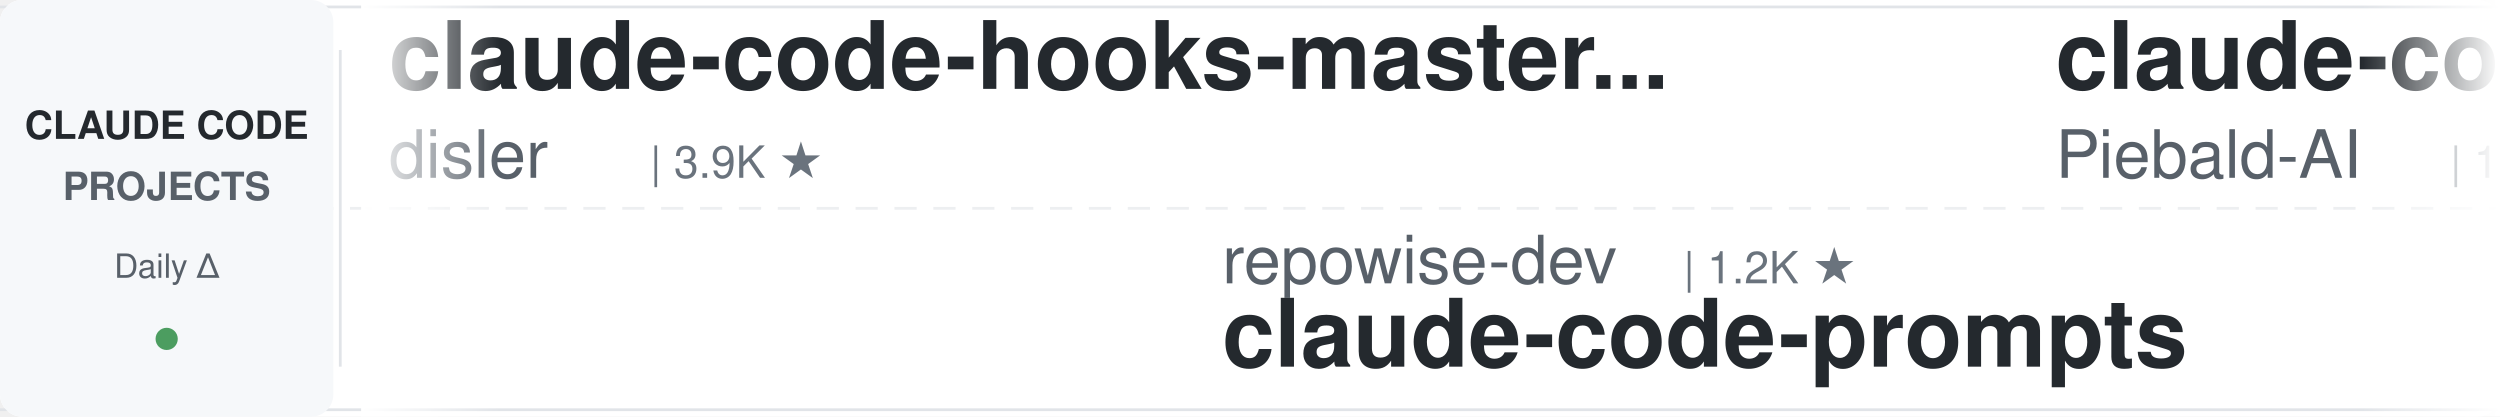
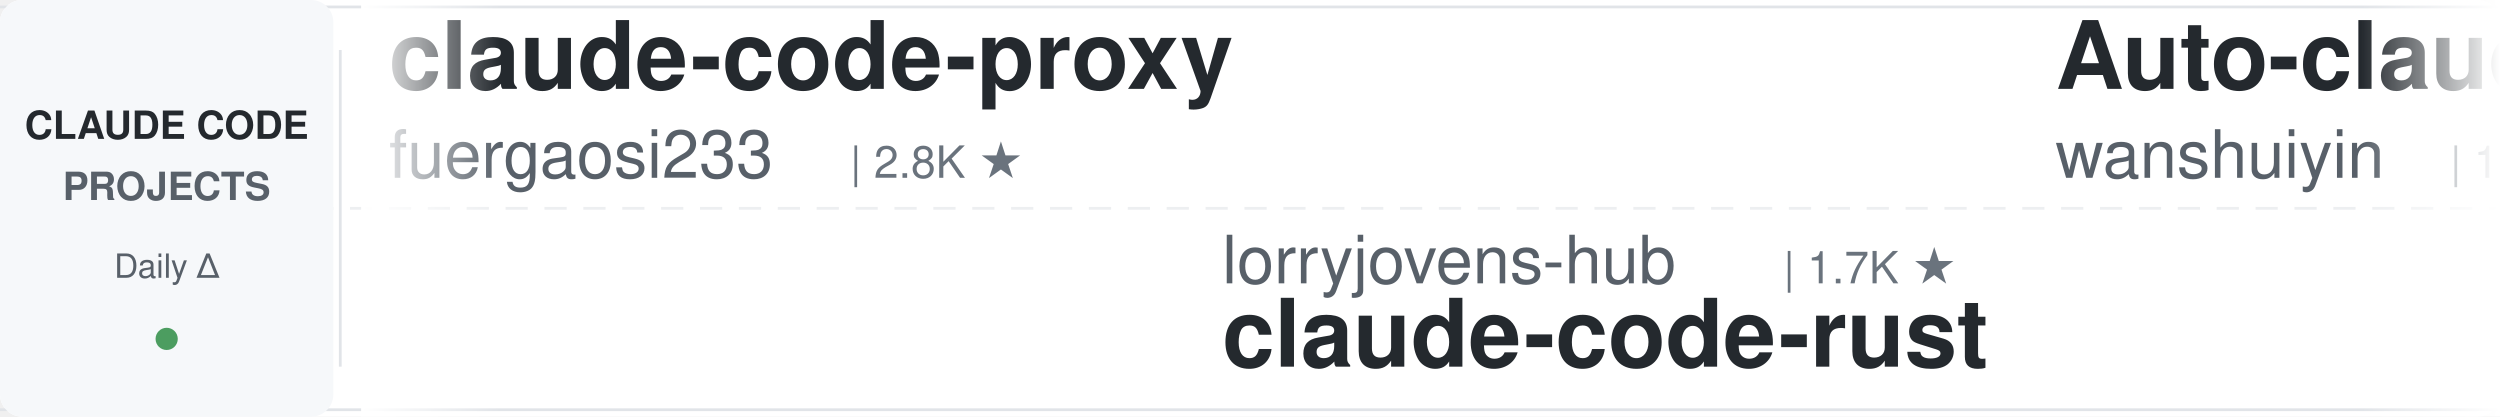
<svg xmlns="http://www.w3.org/2000/svg" width="900" height="150">
  <defs>
    <linearGradient id="leftFade" x1="0%" y1="0%" x2="100%" y2="0%">
      <stop offset="0%" style="stop-color:#ffffff;stop-opacity:1" />
      <stop offset="100%" style="stop-color:#ffffff;stop-opacity:0" />
    </linearGradient>
    <linearGradient id="rightFade" x1="0%" y1="0%" x2="100%" y2="0%">
      <stop offset="0%" style="stop-color:#ffffff;stop-opacity:0" />
      <stop offset="100%" style="stop-color:#ffffff;stop-opacity:1" />
    </linearGradient>
  </defs>
  <rect width="900" height="150" fill="#ffffff" rx="8" />
  <rect x="0" y="2" width="900" height="1" fill="#e1e4e8" />
  <rect x="0" y="147" width="900" height="1" fill="#e1e4e8" />
  <line x1="0" y1="75" x2="900" y2="75" stroke="#e1e4e8" stroke-width="1" stroke-dasharray="8 6" opacity="0.6" />
  <rect x="0" y="0" width="120" height="150" fill="#f6f8fa" rx="8" />
  <text x="60" y="50" font-family="-apple-system, BlinkMacSystemFont, 'Segoe UI', Helvetica, Arial, sans-serif" font-size="14" font-weight="600" fill="#24292e" text-anchor="middle">CLAUDE CODE</text>
  <text x="60" y="72" font-family="-apple-system, BlinkMacSystemFont, 'Segoe UI', Helvetica, Arial, sans-serif" font-size="14" font-weight="600" fill="#586069" text-anchor="middle">PROJECTS</text>
  <text x="60" y="100" font-family="-apple-system, BlinkMacSystemFont, 'Segoe UI', Helvetica, Arial, sans-serif" font-size="12" font-weight="500" fill="#586069" text-anchor="middle">Daily Δ</text>
  <circle cx="60" cy="122" r="4" fill="#22863a" opacity="0.8" />
  <rect x="122" y="18" width="1" height="114" fill="#e1e4e8" />
  <clipPath id="tickerClip">
    <rect x="130" y="0" width="770" height="150" />
  </clipPath>
  <g clip-path="url(#tickerClip)">
    <g id="tickerItems">
      <animateTransform attributeName="transform" attributeType="XML" type="translate" from="0 0" to="-3000 0" dur="54s" repeatCount="indefinite" />
      <g transform="translate(0, 0)">
-         <text x="140" y="32" font-family="-apple-system, BlinkMacSystemFont, 'Segoe UI', Helvetica, Arial, sans-serif" font-size="34" font-weight="600" fill="#24292e">claude-code-hooks-master...</text>
-         <text x="140" y="64" font-family="-apple-system, BlinkMacSystemFont, 'Segoe UI', Helvetica, Arial, sans-serif" font-size="24" font-weight="400" fill="#586069">disler</text>
-         <text x="234" y="64" font-family="-apple-system, BlinkMacSystemFont, 'Segoe UI', Helvetica, Arial, sans-serif" font-size="16" font-weight="500" fill="#6a737d">| 3.9K ★</text>
+         <text x="140" y="32" font-family="-apple-system, BlinkMacSystemFont, 'Segoe UI', Helvetica, Arial, sans-serif" font-size="34" font-weight="600" fill="#24292e">claude-code-proxy</text>
+         <text x="140" y="64" font-family="-apple-system, BlinkMacSystemFont, 'Segoe UI', Helvetica, Arial, sans-serif" font-size="24" font-weight="400" fill="#586069">fuergaosi233</text>
+         <text x="306" y="64" font-family="-apple-system, BlinkMacSystemFont, 'Segoe UI', Helvetica, Arial, sans-serif" font-size="16" font-weight="500" fill="#6a737d">| 2.8K ★</text>
      </g>
      <g transform="translate(300, 0)">
-         <text x="140" y="102" font-family="-apple-system, BlinkMacSystemFont, 'Segoe UI', Helvetica, Arial, sans-serif" font-size="24" font-weight="400" fill="#586069">repowise-dev</text>
-         <text x="306" y="102" font-family="-apple-system, BlinkMacSystemFont, 'Segoe UI', Helvetica, Arial, sans-serif" font-size="16" font-weight="500" fill="#6a737d">| 1.2K ★</text>
-         <text x="140" y="132" font-family="-apple-system, BlinkMacSystemFont, 'Segoe UI', Helvetica, Arial, sans-serif" font-size="34" font-weight="600" fill="#24292e">claude-code-prompts</text>
+         <text x="140" y="102" font-family="-apple-system, BlinkMacSystemFont, 'Segoe UI', Helvetica, Arial, sans-serif" font-size="24" font-weight="400" fill="#586069">lorryjovens-hub</text>
+         <text x="342" y="102" font-family="-apple-system, BlinkMacSystemFont, 'Segoe UI', Helvetica, Arial, sans-serif" font-size="16" font-weight="500" fill="#6a737d">| 1.7K ★</text>
+         <text x="140" y="132" font-family="-apple-system, BlinkMacSystemFont, 'Segoe UI', Helvetica, Arial, sans-serif" font-size="34" font-weight="600" fill="#24292e">claude-code-rust</text>
      </g>
      <g transform="translate(600, 0)">
-         <text x="140" y="32" font-family="-apple-system, BlinkMacSystemFont, 'Segoe UI', Helvetica, Arial, sans-serif" font-size="34" font-weight="600" fill="#24292e">claude-code-system-promp...</text>
-         <text x="140" y="64" font-family="-apple-system, BlinkMacSystemFont, 'Segoe UI', Helvetica, Arial, sans-serif" font-size="24" font-weight="400" fill="#586069">Piebald-AI</text>
-         <text x="282" y="64" font-family="-apple-system, BlinkMacSystemFont, 'Segoe UI', Helvetica, Arial, sans-serif" font-size="16" font-weight="500" fill="#6a737d">| 12.3K ★</text>
+         <text x="140" y="32" font-family="-apple-system, BlinkMacSystemFont, 'Segoe UI', Helvetica, Arial, sans-serif" font-size="34" font-weight="600" fill="#24292e">Auto-claude-code-researc...</text>
+         <text x="140" y="64" font-family="-apple-system, BlinkMacSystemFont, 'Segoe UI', Helvetica, Arial, sans-serif" font-size="24" font-weight="400" fill="#586069">wanshuiyin</text>
+         <text x="282" y="64" font-family="-apple-system, BlinkMacSystemFont, 'Segoe UI', Helvetica, Arial, sans-serif" font-size="16" font-weight="500" fill="#6a737d">| 14.7K ★</text>
      </g>
      <g transform="translate(900, 0)">
-         <text x="140" y="102" font-family="-apple-system, BlinkMacSystemFont, 'Segoe UI', Helvetica, Arial, sans-serif" font-size="24" font-weight="400" fill="#586069">1rgs</text>
-         <text x="210" y="102" font-family="-apple-system, BlinkMacSystemFont, 'Segoe UI', Helvetica, Arial, sans-serif" font-size="16" font-weight="500" fill="#6a737d">| 3.7K ★</text>
-         <text x="140" y="132" font-family="-apple-system, BlinkMacSystemFont, 'Segoe UI', Helvetica, Arial, sans-serif" font-size="34" font-weight="600" fill="#24292e">claude-code-proxy</text>
+         <text x="140" y="102" font-family="-apple-system, BlinkMacSystemFont, 'Segoe UI', Helvetica, Arial, sans-serif" font-size="24" font-weight="400" fill="#586069">disler</text>
+         <text x="234" y="102" font-family="-apple-system, BlinkMacSystemFont, 'Segoe UI', Helvetica, Arial, sans-serif" font-size="16" font-weight="500" fill="#6a737d">| 1.6K ★</text>
+         <text x="140" y="132" font-family="-apple-system, BlinkMacSystemFont, 'Segoe UI', Helvetica, Arial, sans-serif" font-size="34" font-weight="600" fill="#24292e">pi-vs-claude-code</text>
      </g>
      <g transform="translate(1200, 0)">
-         <text x="140" y="32" font-family="-apple-system, BlinkMacSystemFont, 'Segoe UI', Helvetica, Arial, sans-serif" font-size="34" font-weight="600" fill="#24292e">awesome-claude-code</text>
-         <text x="140" y="64" font-family="-apple-system, BlinkMacSystemFont, 'Segoe UI', Helvetica, Arial, sans-serif" font-size="24" font-weight="400" fill="#586069">jqueryscript</text>
-         <text x="306" y="64" font-family="-apple-system, BlinkMacSystemFont, 'Segoe UI', Helvetica, Arial, sans-serif" font-size="16" font-weight="500" fill="#6a737d">| 498 ★</text>
+         <text x="140" y="32" font-family="-apple-system, BlinkMacSystemFont, 'Segoe UI', Helvetica, Arial, sans-serif" font-size="34" font-weight="600" fill="#24292e">claude-code-my-workflow</text>
+         <text x="140" y="64" font-family="-apple-system, BlinkMacSystemFont, 'Segoe UI', Helvetica, Arial, sans-serif" font-size="24" font-weight="400" fill="#586069">pedrohcgs</text>
+         <text x="270" y="64" font-family="-apple-system, BlinkMacSystemFont, 'Segoe UI', Helvetica, Arial, sans-serif" font-size="16" font-weight="500" fill="#6a737d">| 1.5K ★</text>
      </g>
      <g transform="translate(1500, 0)">
-         <text x="140" y="102" font-family="-apple-system, BlinkMacSystemFont, 'Segoe UI', Helvetica, Arial, sans-serif" font-size="24" font-weight="400" fill="#586069">Alishahryar1</text>
-         <text x="306" y="102" font-family="-apple-system, BlinkMacSystemFont, 'Segoe UI', Helvetica, Arial, sans-serif" font-size="16" font-weight="500" fill="#6a737d">| 45.4K ★</text>
-         <text x="140" y="132" font-family="-apple-system, BlinkMacSystemFont, 'Segoe UI', Helvetica, Arial, sans-serif" font-size="34" font-weight="600" fill="#24292e">free-claude-code</text>
+         <text x="140" y="102" font-family="-apple-system, BlinkMacSystemFont, 'Segoe UI', Helvetica, Arial, sans-serif" font-size="24" font-weight="400" fill="#586069">huangserva</text>
+         <text x="282" y="102" font-family="-apple-system, BlinkMacSystemFont, 'Segoe UI', Helvetica, Arial, sans-serif" font-size="16" font-weight="500" fill="#6a737d">| 623 ★</text>
+         <text x="140" y="132" font-family="-apple-system, BlinkMacSystemFont, 'Segoe UI', Helvetica, Arial, sans-serif" font-size="34" font-weight="600" fill="#24292e">claude-code-cli</text>
      </g>
      <g transform="translate(1800, 0)">
-         <text x="140" y="32" font-family="-apple-system, BlinkMacSystemFont, 'Segoe UI', Helvetica, Arial, sans-serif" font-size="34" font-weight="600" fill="#24292e">learn-claude-code</text>
-         <text x="140" y="64" font-family="-apple-system, BlinkMacSystemFont, 'Segoe UI', Helvetica, Arial, sans-serif" font-size="24" font-weight="400" fill="#586069">shareAI-lab</text>
-         <text x="294" y="64" font-family="-apple-system, BlinkMacSystemFont, 'Segoe UI', Helvetica, Arial, sans-serif" font-size="16" font-weight="500" fill="#6a737d">| 74.2K ★</text>
+         <text x="140" y="32" font-family="-apple-system, BlinkMacSystemFont, 'Segoe UI', Helvetica, Arial, sans-serif" font-size="34" font-weight="600" fill="#24292e">claude-code-templates</text>
+         <text x="140" y="64" font-family="-apple-system, BlinkMacSystemFont, 'Segoe UI', Helvetica, Arial, sans-serif" font-size="24" font-weight="400" fill="#586069">davila7</text>
+         <text x="246" y="64" font-family="-apple-system, BlinkMacSystemFont, 'Segoe UI', Helvetica, Arial, sans-serif" font-size="16" font-weight="500" fill="#6a737d">| 30.2K ★</text>
      </g>
      <g transform="translate(2100, 0)">
-         <text x="140" y="102" font-family="-apple-system, BlinkMacSystemFont, 'Segoe UI', Helvetica, Arial, sans-serif" font-size="24" font-weight="400" fill="#586069">alejandrobalderas</text>
-         <text x="366" y="102" font-family="-apple-system, BlinkMacSystemFont, 'Segoe UI', Helvetica, Arial, sans-serif" font-size="16" font-weight="500" fill="#6a737d">| 2.8K ★</text>
-         <text x="140" y="132" font-family="-apple-system, BlinkMacSystemFont, 'Segoe UI', Helvetica, Arial, sans-serif" font-size="34" font-weight="600" fill="#24292e">claude-code-from-source</text>
+         <text x="140" y="102" font-family="-apple-system, BlinkMacSystemFont, 'Segoe UI', Helvetica, Arial, sans-serif" font-size="24" font-weight="400" fill="#586069">frankbria</text>
+         <text x="270" y="102" font-family="-apple-system, BlinkMacSystemFont, 'Segoe UI', Helvetica, Arial, sans-serif" font-size="16" font-weight="500" fill="#6a737d">| 9.6K ★</text>
+         <text x="140" y="132" font-family="-apple-system, BlinkMacSystemFont, 'Segoe UI', Helvetica, Arial, sans-serif" font-size="34" font-weight="600" fill="#24292e">ralph-claude-code</text>
      </g>
      <g transform="translate(2400, 0)">
-         <text x="140" y="32" font-family="-apple-system, BlinkMacSystemFont, 'Segoe UI', Helvetica, Arial, sans-serif" font-size="34" font-weight="600" fill="#24292e">Claude-Code-Usage-Monito...</text>
-         <text x="140" y="64" font-family="-apple-system, BlinkMacSystemFont, 'Segoe UI', Helvetica, Arial, sans-serif" font-size="24" font-weight="400" fill="#586069">Maciek-roboblog</text>
-         <text x="342" y="64" font-family="-apple-system, BlinkMacSystemFont, 'Segoe UI', Helvetica, Arial, sans-serif" font-size="16" font-weight="500" fill="#6a737d">| 8.6K ★</text>
+         <text x="140" y="32" font-family="-apple-system, BlinkMacSystemFont, 'Segoe UI', Helvetica, Arial, sans-serif" font-size="34" font-weight="600" fill="#24292e">awesome-claude-code-plug...</text>
+         <text x="140" y="64" font-family="-apple-system, BlinkMacSystemFont, 'Segoe UI', Helvetica, Arial, sans-serif" font-size="24" font-weight="400" fill="#586069">ccplugins</text>
+         <text x="270" y="64" font-family="-apple-system, BlinkMacSystemFont, 'Segoe UI', Helvetica, Arial, sans-serif" font-size="16" font-weight="500" fill="#6a737d">| 911 ★</text>
      </g>
      <g transform="translate(2700, 0)">
-         <text x="140" y="102" font-family="-apple-system, BlinkMacSystemFont, 'Segoe UI', Helvetica, Arial, sans-serif" font-size="24" font-weight="400" fill="#586069">ChrisWiles</text>
-         <text x="282" y="102" font-family="-apple-system, BlinkMacSystemFont, 'Segoe UI', Helvetica, Arial, sans-serif" font-size="16" font-weight="500" fill="#6a737d">| 6.0K ★</text>
-         <text x="140" y="132" font-family="-apple-system, BlinkMacSystemFont, 'Segoe UI', Helvetica, Arial, sans-serif" font-size="34" font-weight="600" fill="#24292e">claude-code-showcase</text>
+         <text x="140" y="102" font-family="-apple-system, BlinkMacSystemFont, 'Segoe UI', Helvetica, Arial, sans-serif" font-size="24" font-weight="400" fill="#586069">nicedreamzapp</text>
+         <text x="318" y="102" font-family="-apple-system, BlinkMacSystemFont, 'Segoe UI', Helvetica, Arial, sans-serif" font-size="16" font-weight="500" fill="#6a737d">| 3.2K ★</text>
+         <text x="140" y="132" font-family="-apple-system, BlinkMacSystemFont, 'Segoe UI', Helvetica, Arial, sans-serif" font-size="34" font-weight="600" fill="#24292e">claude-code-local</text>
      </g>
      <g transform="translate(3000, 0)">
-         <text x="140" y="32" font-family="-apple-system, BlinkMacSystemFont, 'Segoe UI', Helvetica, Arial, sans-serif" font-size="34" font-weight="600" fill="#24292e">claude-code-hooks-master...</text>
-         <text x="140" y="64" font-family="-apple-system, BlinkMacSystemFont, 'Segoe UI', Helvetica, Arial, sans-serif" font-size="24" font-weight="400" fill="#586069">disler</text>
-         <text x="234" y="64" font-family="-apple-system, BlinkMacSystemFont, 'Segoe UI', Helvetica, Arial, sans-serif" font-size="16" font-weight="500" fill="#6a737d">| 3.9K ★</text>
+         <text x="140" y="32" font-family="-apple-system, BlinkMacSystemFont, 'Segoe UI', Helvetica, Arial, sans-serif" font-size="34" font-weight="600" fill="#24292e">claude-code-proxy</text>
+         <text x="140" y="64" font-family="-apple-system, BlinkMacSystemFont, 'Segoe UI', Helvetica, Arial, sans-serif" font-size="24" font-weight="400" fill="#586069">fuergaosi233</text>
+         <text x="306" y="64" font-family="-apple-system, BlinkMacSystemFont, 'Segoe UI', Helvetica, Arial, sans-serif" font-size="16" font-weight="500" fill="#6a737d">| 2.8K ★</text>
      </g>
      <g transform="translate(3300, 0)">
-         <text x="140" y="102" font-family="-apple-system, BlinkMacSystemFont, 'Segoe UI', Helvetica, Arial, sans-serif" font-size="24" font-weight="400" fill="#586069">repowise-dev</text>
-         <text x="306" y="102" font-family="-apple-system, BlinkMacSystemFont, 'Segoe UI', Helvetica, Arial, sans-serif" font-size="16" font-weight="500" fill="#6a737d">| 1.2K ★</text>
-         <text x="140" y="132" font-family="-apple-system, BlinkMacSystemFont, 'Segoe UI', Helvetica, Arial, sans-serif" font-size="34" font-weight="600" fill="#24292e">claude-code-prompts</text>
+         <text x="140" y="102" font-family="-apple-system, BlinkMacSystemFont, 'Segoe UI', Helvetica, Arial, sans-serif" font-size="24" font-weight="400" fill="#586069">lorryjovens-hub</text>
+         <text x="342" y="102" font-family="-apple-system, BlinkMacSystemFont, 'Segoe UI', Helvetica, Arial, sans-serif" font-size="16" font-weight="500" fill="#6a737d">| 1.7K ★</text>
+         <text x="140" y="132" font-family="-apple-system, BlinkMacSystemFont, 'Segoe UI', Helvetica, Arial, sans-serif" font-size="34" font-weight="600" fill="#24292e">claude-code-rust</text>
      </g>
      <g transform="translate(3600, 0)">
-         <text x="140" y="32" font-family="-apple-system, BlinkMacSystemFont, 'Segoe UI', Helvetica, Arial, sans-serif" font-size="34" font-weight="600" fill="#24292e">claude-code-system-promp...</text>
-         <text x="140" y="64" font-family="-apple-system, BlinkMacSystemFont, 'Segoe UI', Helvetica, Arial, sans-serif" font-size="24" font-weight="400" fill="#586069">Piebald-AI</text>
-         <text x="282" y="64" font-family="-apple-system, BlinkMacSystemFont, 'Segoe UI', Helvetica, Arial, sans-serif" font-size="16" font-weight="500" fill="#6a737d">| 12.3K ★</text>
+         <text x="140" y="32" font-family="-apple-system, BlinkMacSystemFont, 'Segoe UI', Helvetica, Arial, sans-serif" font-size="34" font-weight="600" fill="#24292e">Auto-claude-code-researc...</text>
+         <text x="140" y="64" font-family="-apple-system, BlinkMacSystemFont, 'Segoe UI', Helvetica, Arial, sans-serif" font-size="24" font-weight="400" fill="#586069">wanshuiyin</text>
+         <text x="282" y="64" font-family="-apple-system, BlinkMacSystemFont, 'Segoe UI', Helvetica, Arial, sans-serif" font-size="16" font-weight="500" fill="#6a737d">| 14.7K ★</text>
      </g>
      <g transform="translate(3900, 0)">
-         <text x="140" y="102" font-family="-apple-system, BlinkMacSystemFont, 'Segoe UI', Helvetica, Arial, sans-serif" font-size="24" font-weight="400" fill="#586069">1rgs</text>
-         <text x="210" y="102" font-family="-apple-system, BlinkMacSystemFont, 'Segoe UI', Helvetica, Arial, sans-serif" font-size="16" font-weight="500" fill="#6a737d">| 3.7K ★</text>
-         <text x="140" y="132" font-family="-apple-system, BlinkMacSystemFont, 'Segoe UI', Helvetica, Arial, sans-serif" font-size="34" font-weight="600" fill="#24292e">claude-code-proxy</text>
+         <text x="140" y="102" font-family="-apple-system, BlinkMacSystemFont, 'Segoe UI', Helvetica, Arial, sans-serif" font-size="24" font-weight="400" fill="#586069">disler</text>
+         <text x="234" y="102" font-family="-apple-system, BlinkMacSystemFont, 'Segoe UI', Helvetica, Arial, sans-serif" font-size="16" font-weight="500" fill="#6a737d">| 1.6K ★</text>
+         <text x="140" y="132" font-family="-apple-system, BlinkMacSystemFont, 'Segoe UI', Helvetica, Arial, sans-serif" font-size="34" font-weight="600" fill="#24292e">pi-vs-claude-code</text>
      </g>
    </g>
  </g>
  <rect x="130" y="0" width="50" height="150" fill="url(#leftFade)" />
  <rect x="850" y="0" width="50" height="150" fill="url(#rightFade)" />
</svg>
